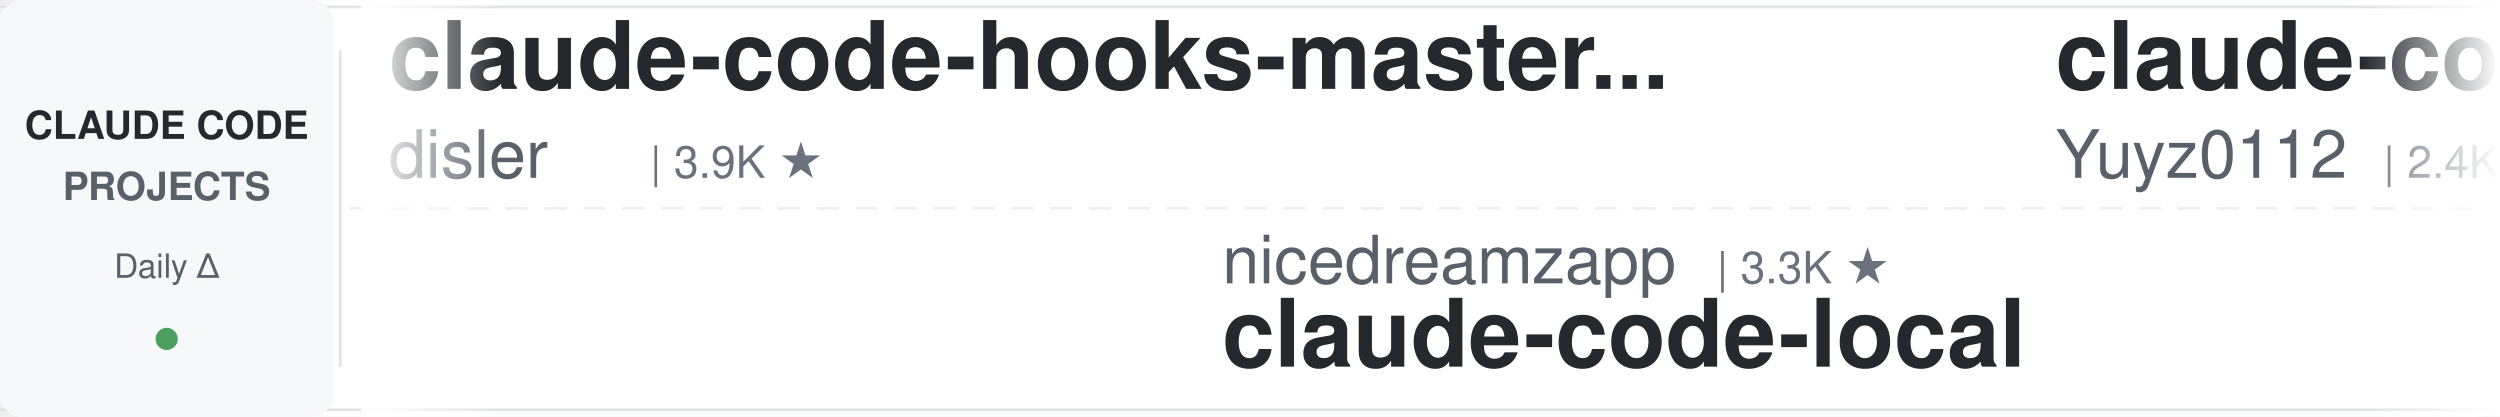
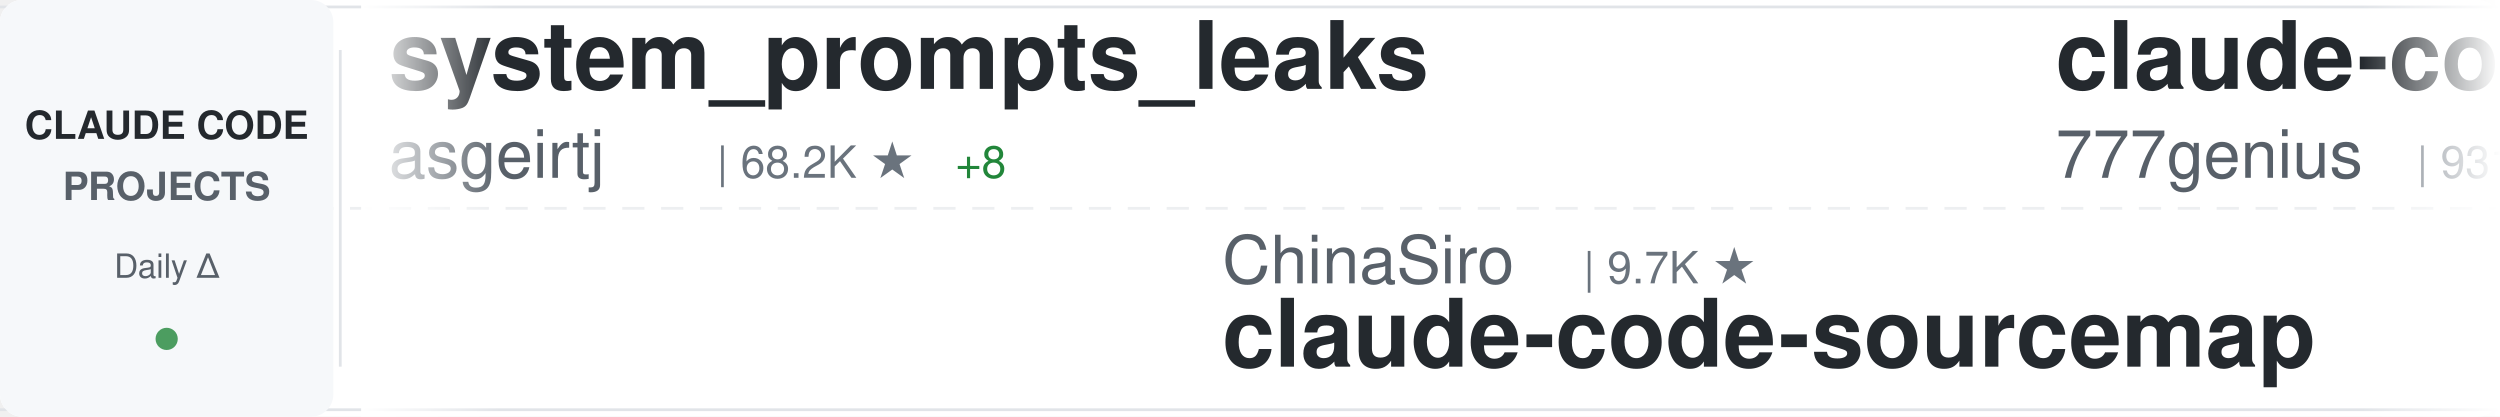
<svg xmlns="http://www.w3.org/2000/svg" width="900" height="150">
  <defs>
    <linearGradient id="awesomeLeftFade" x1="0%" y1="0%" x2="100%" y2="0%">
      <stop offset="0%" style="stop-color:#ffffff;stop-opacity:1" />
      <stop offset="100%" style="stop-color:#ffffff;stop-opacity:0" />
    </linearGradient>
    <linearGradient id="awesomeRightFade" x1="0%" y1="0%" x2="100%" y2="0%">
      <stop offset="0%" style="stop-color:#ffffff;stop-opacity:0" />
      <stop offset="100%" style="stop-color:#ffffff;stop-opacity:1" />
    </linearGradient>
  </defs>
  <rect width="900" height="150" fill="#ffffff" rx="8" />
  <rect x="0" y="2" width="900" height="1" fill="#e1e4e8" />
  <rect x="0" y="147" width="900" height="1" fill="#e1e4e8" />
  <line x1="0" y1="75" x2="900" y2="75" stroke="#e1e4e8" stroke-width="1" stroke-dasharray="8 6" opacity="0.6" />
  <rect x="0" y="0" width="120" height="150" fill="#f6f8fa" rx="8" />
  <text x="60" y="50" font-family="-apple-system, BlinkMacSystemFont, 'Segoe UI', Helvetica, Arial, sans-serif" font-size="14" font-weight="600" fill="#24292e" text-anchor="middle">CLAUDE CODE</text>
  <text x="60" y="72" font-family="-apple-system, BlinkMacSystemFont, 'Segoe UI', Helvetica, Arial, sans-serif" font-size="14" font-weight="600" fill="#586069" text-anchor="middle">PROJECTS</text>
  <text x="60" y="100" font-family="-apple-system, BlinkMacSystemFont, 'Segoe UI', Helvetica, Arial, sans-serif" font-size="12" font-weight="500" fill="#586069" text-anchor="middle">Daily Δ</text>
  <circle cx="60" cy="122" r="4" fill="#22863a" opacity="0.8" />
  <rect x="122" y="18" width="1" height="114" fill="#e1e4e8" />
  <clipPath id="awesomeTickerClip">
    <rect x="130" y="0" width="770" height="150" />
  </clipPath>
  <g clip-path="url(#awesomeTickerClip)">
    <g id="awesomeTickerItems">
      <animateTransform attributeName="transform" attributeType="XML" type="translate" from="0 0" to="-3000 0" dur="54s" repeatCount="indefinite" />
      <g transform="translate(0, 0)">
-         <text x="140" y="32" font-family="-apple-system, BlinkMacSystemFont, 'Segoe UI', Helvetica, Arial, sans-serif" font-size="34" font-weight="600" fill="#24292e">claude-code-hooks-master...</text>
-         <text x="140" y="64" font-family="-apple-system, BlinkMacSystemFont, 'Segoe UI', Helvetica, Arial, sans-serif" font-size="24" font-weight="400" fill="#586069">disler</text>
-         <text x="234" y="64" font-family="-apple-system, BlinkMacSystemFont, 'Segoe UI', Helvetica, Arial, sans-serif" font-size="16" font-weight="500" fill="#6a737d">| 3.9K ★</text>
+         <text x="140" y="32" font-family="-apple-system, BlinkMacSystemFont, 'Segoe UI', Helvetica, Arial, sans-serif" font-size="34" font-weight="600" fill="#24292e">system_prompts_leaks</text>
+         <text x="140" y="64" font-family="-apple-system, BlinkMacSystemFont, 'Segoe UI', Helvetica, Arial, sans-serif" font-size="24" font-weight="400" fill="#586069">asgeirtj</text>
+         <text x="258" y="64" font-family="-apple-system, BlinkMacSystemFont, 'Segoe UI', Helvetica, Arial, sans-serif" font-size="16" font-weight="500" fill="#6a737d">| 68.2K ★</text>
+         <text x="344" y="64" font-family="-apple-system, BlinkMacSystemFont, 'Segoe UI', Helvetica, Arial, sans-serif" font-size="16" font-weight="500" fill="#22863a"> +8</text>
      </g>
      <g transform="translate(300, 0)">
-         <text x="140" y="102" font-family="-apple-system, BlinkMacSystemFont, 'Segoe UI', Helvetica, Arial, sans-serif" font-size="24" font-weight="400" fill="#586069">nicedreamzapp</text>
-         <text x="318" y="102" font-family="-apple-system, BlinkMacSystemFont, 'Segoe UI', Helvetica, Arial, sans-serif" font-size="16" font-weight="500" fill="#6a737d">| 3.3K ★</text>
-         <text x="140" y="132" font-family="-apple-system, BlinkMacSystemFont, 'Segoe UI', Helvetica, Arial, sans-serif" font-size="34" font-weight="600" fill="#24292e">claude-code-local</text>
+         <text x="140" y="102" font-family="-apple-system, BlinkMacSystemFont, 'Segoe UI', Helvetica, Arial, sans-serif" font-size="24" font-weight="400" fill="#586069">ChinaSiro</text>
+         <text x="270" y="102" font-family="-apple-system, BlinkMacSystemFont, 'Segoe UI', Helvetica, Arial, sans-serif" font-size="16" font-weight="500" fill="#6a737d">| 9.7K ★</text>
+         <text x="140" y="132" font-family="-apple-system, BlinkMacSystemFont, 'Segoe UI', Helvetica, Arial, sans-serif" font-size="34" font-weight="600" fill="#24292e">claude-code-sourcemap</text>
      </g>
      <g transform="translate(600, 0)">
-         <text x="140" y="32" font-family="-apple-system, BlinkMacSystemFont, 'Segoe UI', Helvetica, Arial, sans-serif" font-size="34" font-weight="600" fill="#24292e">claude-code-reverse</text>
-         <text x="140" y="64" font-family="-apple-system, BlinkMacSystemFont, 'Segoe UI', Helvetica, Arial, sans-serif" font-size="24" font-weight="400" fill="#586069">Yuyz0112</text>
-         <text x="258" y="64" font-family="-apple-system, BlinkMacSystemFont, 'Segoe UI', Helvetica, Arial, sans-serif" font-size="16" font-weight="500" fill="#6a737d">| 2.4K ★</text>
+         <text x="140" y="32" font-family="-apple-system, BlinkMacSystemFont, 'Segoe UI', Helvetica, Arial, sans-serif" font-size="34" font-weight="600" fill="#24292e">claude-code-source-code</text>
+         <text x="140" y="64" font-family="-apple-system, BlinkMacSystemFont, 'Segoe UI', Helvetica, Arial, sans-serif" font-size="24" font-weight="400" fill="#586069">777genius</text>
+         <text x="270" y="64" font-family="-apple-system, BlinkMacSystemFont, 'Segoe UI', Helvetica, Arial, sans-serif" font-size="16" font-weight="500" fill="#6a737d">| 931 ★</text>
      </g>
      <g transform="translate(900, 0)">
-         <text x="140" y="102" font-family="-apple-system, BlinkMacSystemFont, 'Segoe UI', Helvetica, Arial, sans-serif" font-size="24" font-weight="400" fill="#586069">davila7</text>
-         <text x="246" y="102" font-family="-apple-system, BlinkMacSystemFont, 'Segoe UI', Helvetica, Arial, sans-serif" font-size="16" font-weight="500" fill="#6a737d">| 31.4K ★</text>
-         <text x="332" y="102" font-family="-apple-system, BlinkMacSystemFont, 'Segoe UI', Helvetica, Arial, sans-serif" font-size="16" font-weight="500" fill="#22863a"> +101</text>
-         <text x="140" y="132" font-family="-apple-system, BlinkMacSystemFont, 'Segoe UI', Helvetica, Arial, sans-serif" font-size="34" font-weight="600" fill="#24292e">claude-code-templates</text>
+         <text x="140" y="102" font-family="-apple-system, BlinkMacSystemFont, 'Segoe UI', Helvetica, Arial, sans-serif" font-size="24" font-weight="400" fill="#586069">lorryjovens-hub</text>
+         <text x="342" y="102" font-family="-apple-system, BlinkMacSystemFont, 'Segoe UI', Helvetica, Arial, sans-serif" font-size="16" font-weight="500" fill="#6a737d">| 1.7K ★</text>
+         <text x="140" y="132" font-family="-apple-system, BlinkMacSystemFont, 'Segoe UI', Helvetica, Arial, sans-serif" font-size="34" font-weight="600" fill="#24292e">claude-code-rust</text>
      </g>
      <g transform="translate(1200, 0)">
-         <text x="140" y="32" font-family="-apple-system, BlinkMacSystemFont, 'Segoe UI', Helvetica, Arial, sans-serif" font-size="34" font-weight="600" fill="#24292e">claude-code-guide</text>
-         <text x="140" y="64" font-family="-apple-system, BlinkMacSystemFont, 'Segoe UI', Helvetica, Arial, sans-serif" font-size="24" font-weight="400" fill="#586069">Cranot</text>
-         <text x="234" y="64" font-family="-apple-system, BlinkMacSystemFont, 'Segoe UI', Helvetica, Arial, sans-serif" font-size="16" font-weight="500" fill="#6a737d">| 2.9K ★</text>
+         <text x="140" y="32" font-family="-apple-system, BlinkMacSystemFont, 'Segoe UI', Helvetica, Arial, sans-serif" font-size="34" font-weight="600" fill="#24292e">awesome-claude-code-tool...</text>
+         <text x="140" y="64" font-family="-apple-system, BlinkMacSystemFont, 'Segoe UI', Helvetica, Arial, sans-serif" font-size="24" font-weight="400" fill="#586069">rohitg00</text>
+         <text x="258" y="64" font-family="-apple-system, BlinkMacSystemFont, 'Segoe UI', Helvetica, Arial, sans-serif" font-size="16" font-weight="500" fill="#6a737d">| 2.6K ★</text>
+         <text x="335" y="64" font-family="-apple-system, BlinkMacSystemFont, 'Segoe UI', Helvetica, Arial, sans-serif" font-size="16" font-weight="500" fill="#22863a"> +2</text>
      </g>
      <g transform="translate(1500, 0)">
-         <text x="140" y="102" font-family="-apple-system, BlinkMacSystemFont, 'Segoe UI', Helvetica, Arial, sans-serif" font-size="24" font-weight="400" fill="#586069">OneRedOak</text>
-         <text x="270" y="102" font-family="-apple-system, BlinkMacSystemFont, 'Segoe UI', Helvetica, Arial, sans-serif" font-size="16" font-weight="500" fill="#6a737d">| 3.9K ★</text>
-         <text x="347" y="102" font-family="-apple-system, BlinkMacSystemFont, 'Segoe UI', Helvetica, Arial, sans-serif" font-size="16" font-weight="500" fill="#cb2431"> -1</text>
-         <text x="140" y="132" font-family="-apple-system, BlinkMacSystemFont, 'Segoe UI', Helvetica, Arial, sans-serif" font-size="34" font-weight="600" fill="#24292e">claude-code-workflows</text>
+         <text x="140" y="102" font-family="-apple-system, BlinkMacSystemFont, 'Segoe UI', Helvetica, Arial, sans-serif" font-size="24" font-weight="400" fill="#586069">1rgs</text>
+         <text x="210" y="102" font-family="-apple-system, BlinkMacSystemFont, 'Segoe UI', Helvetica, Arial, sans-serif" font-size="16" font-weight="500" fill="#6a737d">| 3.7K ★</text>
+         <text x="140" y="132" font-family="-apple-system, BlinkMacSystemFont, 'Segoe UI', Helvetica, Arial, sans-serif" font-size="34" font-weight="600" fill="#24292e">claude-code-proxy</text>
      </g>
      <g transform="translate(1800, 0)">
-         <text x="140" y="32" font-family="-apple-system, BlinkMacSystemFont, 'Segoe UI', Helvetica, Arial, sans-serif" font-size="34" font-weight="600" fill="#24292e">claude-code-proxy</text>
-         <text x="140" y="64" font-family="-apple-system, BlinkMacSystemFont, 'Segoe UI', Helvetica, Arial, sans-serif" font-size="24" font-weight="400" fill="#586069">1rgs</text>
-         <text x="210" y="64" font-family="-apple-system, BlinkMacSystemFont, 'Segoe UI', Helvetica, Arial, sans-serif" font-size="16" font-weight="500" fill="#6a737d">| 3.7K ★</text>
+         <text x="140" y="32" font-family="-apple-system, BlinkMacSystemFont, 'Segoe UI', Helvetica, Arial, sans-serif" font-size="34" font-weight="600" fill="#24292e">ClaudeCode-Portable</text>
+         <text x="140" y="64" font-family="-apple-system, BlinkMacSystemFont, 'Segoe UI', Helvetica, Arial, sans-serif" font-size="24" font-weight="400" fill="#586069">techjarves</text>
+         <text x="282" y="64" font-family="-apple-system, BlinkMacSystemFont, 'Segoe UI', Helvetica, Arial, sans-serif" font-size="16" font-weight="500" fill="#6a737d">| 1.5K ★</text>
+         <text x="359" y="64" font-family="-apple-system, BlinkMacSystemFont, 'Segoe UI', Helvetica, Arial, sans-serif" font-size="16" font-weight="500" fill="#22863a"> +1</text>
      </g>
      <g transform="translate(2100, 0)">
-         <text x="140" y="102" font-family="-apple-system, BlinkMacSystemFont, 'Segoe UI', Helvetica, Arial, sans-serif" font-size="24" font-weight="400" fill="#586069">musistudio</text>
-         <text x="282" y="102" font-family="-apple-system, BlinkMacSystemFont, 'Segoe UI', Helvetica, Arial, sans-serif" font-size="16" font-weight="500" fill="#6a737d">| 37.4K ★</text>
-         <text x="368" y="102" font-family="-apple-system, BlinkMacSystemFont, 'Segoe UI', Helvetica, Arial, sans-serif" font-size="16" font-weight="500" fill="#22863a"> +7</text>
-         <text x="140" y="132" font-family="-apple-system, BlinkMacSystemFont, 'Segoe UI', Helvetica, Arial, sans-serif" font-size="34" font-weight="600" fill="#24292e">claude-code-router</text>
+         <text x="140" y="102" font-family="-apple-system, BlinkMacSystemFont, 'Segoe UI', Helvetica, Arial, sans-serif" font-size="24" font-weight="400" fill="#586069">LING71671</text>
+         <text x="270" y="102" font-family="-apple-system, BlinkMacSystemFont, 'Segoe UI', Helvetica, Arial, sans-serif" font-size="16" font-weight="500" fill="#6a737d">| 959 ★</text>
+         <text x="140" y="132" font-family="-apple-system, BlinkMacSystemFont, 'Segoe UI', Helvetica, Arial, sans-serif" font-size="34" font-weight="600" fill="#24292e">Open-ClaudeCode</text>
      </g>
      <g transform="translate(2400, 0)">
-         <text x="140" y="32" font-family="-apple-system, BlinkMacSystemFont, 'Segoe UI', Helvetica, Arial, sans-serif" font-size="34" font-weight="600" fill="#24292e">claude-code-guide</text>
-         <text x="140" y="64" font-family="-apple-system, BlinkMacSystemFont, 'Segoe UI', Helvetica, Arial, sans-serif" font-size="24" font-weight="400" fill="#586069">zebbern</text>
-         <text x="246" y="64" font-family="-apple-system, BlinkMacSystemFont, 'Segoe UI', Helvetica, Arial, sans-serif" font-size="16" font-weight="500" fill="#6a737d">| 4.6K ★</text>
-         <text x="323" y="64" font-family="-apple-system, BlinkMacSystemFont, 'Segoe UI', Helvetica, Arial, sans-serif" font-size="16" font-weight="500" fill="#22863a"> +1</text>
+         <text x="140" y="32" font-family="-apple-system, BlinkMacSystemFont, 'Segoe UI', Helvetica, Arial, sans-serif" font-size="34" font-weight="600" fill="#24292e">Auto-claude-code-researc...</text>
+         <text x="140" y="64" font-family="-apple-system, BlinkMacSystemFont, 'Segoe UI', Helvetica, Arial, sans-serif" font-size="24" font-weight="400" fill="#586069">wanshuiyin</text>
+         <text x="282" y="64" font-family="-apple-system, BlinkMacSystemFont, 'Segoe UI', Helvetica, Arial, sans-serif" font-size="16" font-weight="500" fill="#6a737d">| 16.6K ★</text>
+         <text x="368" y="64" font-family="-apple-system, BlinkMacSystemFont, 'Segoe UI', Helvetica, Arial, sans-serif" font-size="16" font-weight="500" fill="#22863a"> +5</text>
      </g>
      <g transform="translate(2700, 0)">
-         <text x="140" y="102" font-family="-apple-system, BlinkMacSystemFont, 'Segoe UI', Helvetica, Arial, sans-serif" font-size="24" font-weight="400" fill="#586069">frankbria</text>
-         <text x="270" y="102" font-family="-apple-system, BlinkMacSystemFont, 'Segoe UI', Helvetica, Arial, sans-serif" font-size="16" font-weight="500" fill="#6a737d">| 9.6K ★</text>
-         <text x="140" y="132" font-family="-apple-system, BlinkMacSystemFont, 'Segoe UI', Helvetica, Arial, sans-serif" font-size="34" font-weight="600" fill="#24292e">ralph-claude-code</text>
+         <text x="140" y="102" font-family="-apple-system, BlinkMacSystemFont, 'Segoe UI', Helvetica, Arial, sans-serif" font-size="24" font-weight="400" fill="#586069">guanshan</text>
+         <text x="258" y="102" font-family="-apple-system, BlinkMacSystemFont, 'Segoe UI', Helvetica, Arial, sans-serif" font-size="16" font-weight="500" fill="#6a737d">| 61 ★</text>
+         <text x="140" y="132" font-family="-apple-system, BlinkMacSystemFont, 'Segoe UI', Helvetica, Arial, sans-serif" font-size="34" font-weight="600" fill="#24292e">ClaudeCode</text>
      </g>
      <g transform="translate(3000, 0)">
-         <text x="140" y="32" font-family="-apple-system, BlinkMacSystemFont, 'Segoe UI', Helvetica, Arial, sans-serif" font-size="34" font-weight="600" fill="#24292e">claude-code-hooks-master...</text>
-         <text x="140" y="64" font-family="-apple-system, BlinkMacSystemFont, 'Segoe UI', Helvetica, Arial, sans-serif" font-size="24" font-weight="400" fill="#586069">disler</text>
-         <text x="234" y="64" font-family="-apple-system, BlinkMacSystemFont, 'Segoe UI', Helvetica, Arial, sans-serif" font-size="16" font-weight="500" fill="#6a737d">| 3.9K ★</text>
+         <text x="140" y="32" font-family="-apple-system, BlinkMacSystemFont, 'Segoe UI', Helvetica, Arial, sans-serif" font-size="34" font-weight="600" fill="#24292e">system_prompts_leaks</text>
+         <text x="140" y="64" font-family="-apple-system, BlinkMacSystemFont, 'Segoe UI', Helvetica, Arial, sans-serif" font-size="24" font-weight="400" fill="#586069">asgeirtj</text>
+         <text x="258" y="64" font-family="-apple-system, BlinkMacSystemFont, 'Segoe UI', Helvetica, Arial, sans-serif" font-size="16" font-weight="500" fill="#6a737d">| 68.2K ★</text>
+         <text x="344" y="64" font-family="-apple-system, BlinkMacSystemFont, 'Segoe UI', Helvetica, Arial, sans-serif" font-size="16" font-weight="500" fill="#22863a"> +8</text>
      </g>
      <g transform="translate(3300, 0)">
-         <text x="140" y="102" font-family="-apple-system, BlinkMacSystemFont, 'Segoe UI', Helvetica, Arial, sans-serif" font-size="24" font-weight="400" fill="#586069">nicedreamzapp</text>
-         <text x="318" y="102" font-family="-apple-system, BlinkMacSystemFont, 'Segoe UI', Helvetica, Arial, sans-serif" font-size="16" font-weight="500" fill="#6a737d">| 3.3K ★</text>
-         <text x="140" y="132" font-family="-apple-system, BlinkMacSystemFont, 'Segoe UI', Helvetica, Arial, sans-serif" font-size="34" font-weight="600" fill="#24292e">claude-code-local</text>
+         <text x="140" y="102" font-family="-apple-system, BlinkMacSystemFont, 'Segoe UI', Helvetica, Arial, sans-serif" font-size="24" font-weight="400" fill="#586069">ChinaSiro</text>
+         <text x="270" y="102" font-family="-apple-system, BlinkMacSystemFont, 'Segoe UI', Helvetica, Arial, sans-serif" font-size="16" font-weight="500" fill="#6a737d">| 9.7K ★</text>
+         <text x="140" y="132" font-family="-apple-system, BlinkMacSystemFont, 'Segoe UI', Helvetica, Arial, sans-serif" font-size="34" font-weight="600" fill="#24292e">claude-code-sourcemap</text>
      </g>
      <g transform="translate(3600, 0)">
-         <text x="140" y="32" font-family="-apple-system, BlinkMacSystemFont, 'Segoe UI', Helvetica, Arial, sans-serif" font-size="34" font-weight="600" fill="#24292e">claude-code-reverse</text>
-         <text x="140" y="64" font-family="-apple-system, BlinkMacSystemFont, 'Segoe UI', Helvetica, Arial, sans-serif" font-size="24" font-weight="400" fill="#586069">Yuyz0112</text>
-         <text x="258" y="64" font-family="-apple-system, BlinkMacSystemFont, 'Segoe UI', Helvetica, Arial, sans-serif" font-size="16" font-weight="500" fill="#6a737d">| 2.4K ★</text>
+         <text x="140" y="32" font-family="-apple-system, BlinkMacSystemFont, 'Segoe UI', Helvetica, Arial, sans-serif" font-size="34" font-weight="600" fill="#24292e">claude-code-source-code</text>
+         <text x="140" y="64" font-family="-apple-system, BlinkMacSystemFont, 'Segoe UI', Helvetica, Arial, sans-serif" font-size="24" font-weight="400" fill="#586069">777genius</text>
+         <text x="270" y="64" font-family="-apple-system, BlinkMacSystemFont, 'Segoe UI', Helvetica, Arial, sans-serif" font-size="16" font-weight="500" fill="#6a737d">| 931 ★</text>
      </g>
      <g transform="translate(3900, 0)">
-         <text x="140" y="102" font-family="-apple-system, BlinkMacSystemFont, 'Segoe UI', Helvetica, Arial, sans-serif" font-size="24" font-weight="400" fill="#586069">davila7</text>
-         <text x="246" y="102" font-family="-apple-system, BlinkMacSystemFont, 'Segoe UI', Helvetica, Arial, sans-serif" font-size="16" font-weight="500" fill="#6a737d">| 31.4K ★</text>
-         <text x="332" y="102" font-family="-apple-system, BlinkMacSystemFont, 'Segoe UI', Helvetica, Arial, sans-serif" font-size="16" font-weight="500" fill="#22863a"> +101</text>
-         <text x="140" y="132" font-family="-apple-system, BlinkMacSystemFont, 'Segoe UI', Helvetica, Arial, sans-serif" font-size="34" font-weight="600" fill="#24292e">claude-code-templates</text>
+         <text x="140" y="102" font-family="-apple-system, BlinkMacSystemFont, 'Segoe UI', Helvetica, Arial, sans-serif" font-size="24" font-weight="400" fill="#586069">lorryjovens-hub</text>
+         <text x="342" y="102" font-family="-apple-system, BlinkMacSystemFont, 'Segoe UI', Helvetica, Arial, sans-serif" font-size="16" font-weight="500" fill="#6a737d">| 1.7K ★</text>
+         <text x="140" y="132" font-family="-apple-system, BlinkMacSystemFont, 'Segoe UI', Helvetica, Arial, sans-serif" font-size="34" font-weight="600" fill="#24292e">claude-code-rust</text>
      </g>
    </g>
  </g>
  <rect x="130" y="0" width="50" height="150" fill="url(#awesomeLeftFade)" />
  <rect x="850" y="0" width="50" height="150" fill="url(#awesomeRightFade)" />
</svg>
